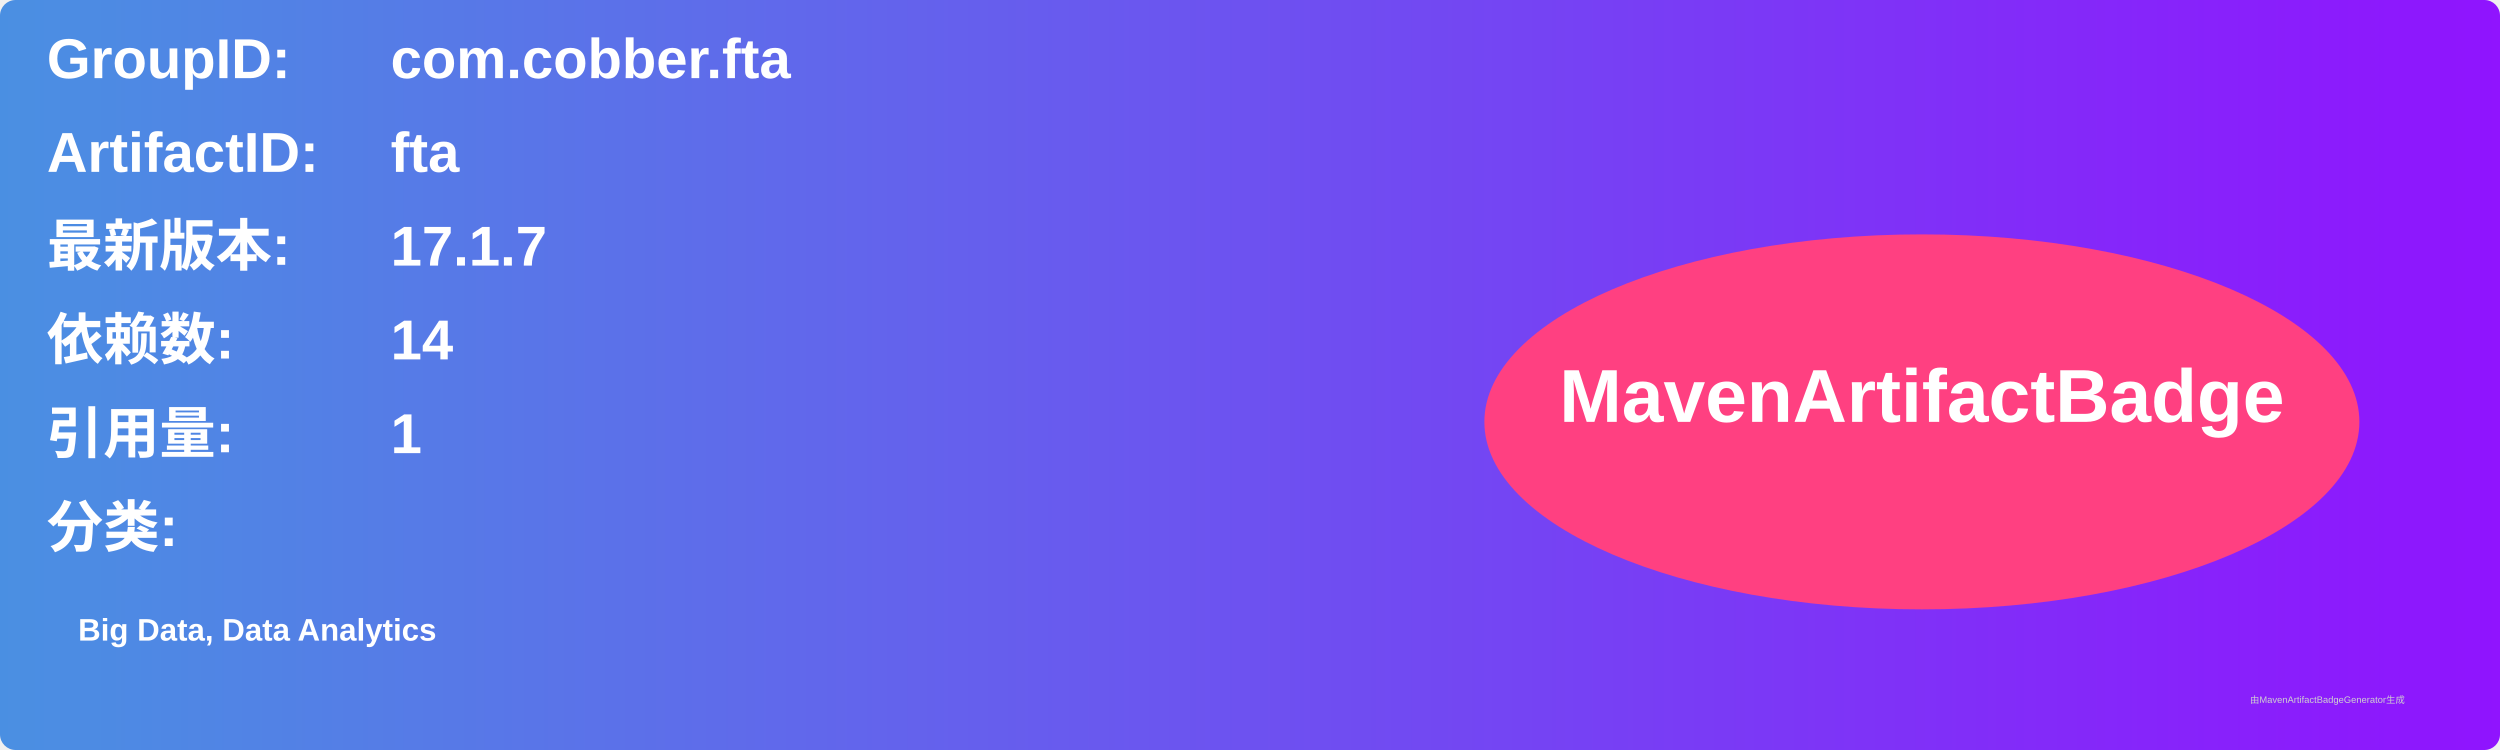
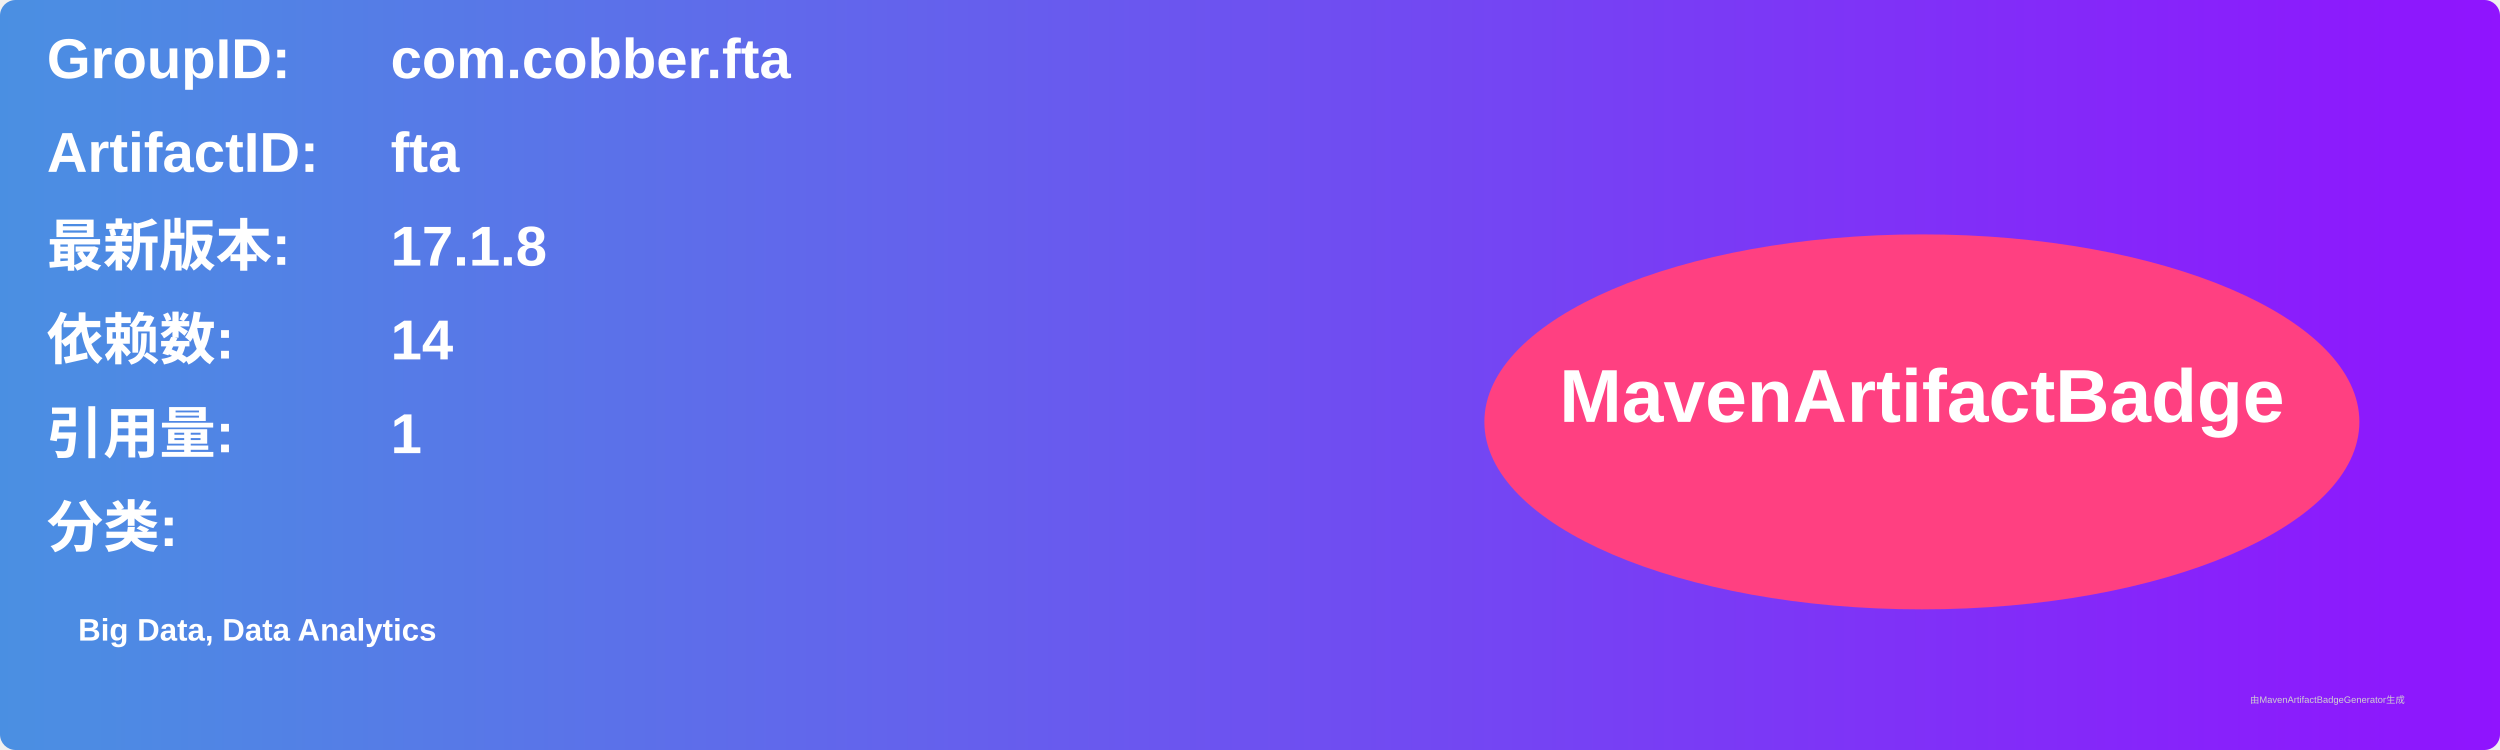
<svg xmlns="http://www.w3.org/2000/svg" width="800" height="240" viewBox="0 0 800 240">
  <linearGradient id="grad" x1="0%" y1="0%" x2="100%" y2="0%">
    <stop offset="0%" stop-color="#4a90e2" />
    <stop offset="100%" stop-color="#9013fe" />
  </linearGradient>
  <rect width="100%" height="100%" rx="5" ry="5" fill="url(#grad)" />
  <g transform="translate(15, 15)">
    <text x="0" y="10" font-family="Arial" font-size="18" fill="white" font-weight="bold" width="260">GroupID:</text>
    <text x="110" y="10" font-family="Arial" font-size="18" fill="white" font-weight="bold" width="460">com.cobber.fta</text>
    <text x="0" y="40" font-family="Arial" font-size="18" fill="white" font-weight="bold" width="260">ArtifactID:</text>
    <text x="110" y="40" font-family="Arial" font-size="18" fill="white" font-weight="bold" width="460">fta</text>
    <text x="0" y="70" font-family="Arial" font-size="18" fill="white" font-weight="bold">最新版本:</text>
    <text x="110" y="70" font-family="Arial" font-size="18" fill="white" font-weight="bold">
-       <tspan font-weight="bold">17.1.7</tspan>
+       <tspan font-weight="bold">17.1.8</tspan>
    </text>
    <text x="0" y="100" font-family="Arial" font-size="18" fill="white" font-weight="bold">依赖数: </text>
    <text x="110" y="100" font-family="Arial" font-size="18" fill="white">
      <tspan font-weight="bold">14</tspan>
    </text>
    <text x="0" y="130" font-family="Arial" font-size="18" fill="white" font-weight="bold">引用量: </text>
    <text x="110" y="130" font-family="Arial" font-size="18" fill="white">
      <tspan font-weight="bold">1</tspan>
    </text>
    <text x="0" y="160" font-family="Arial" font-size="18" fill="white" font-weight="bold">分类:</text>
    <text x="10" y="190" font-family="Arial" font-size="10" fill="white">
      <tspan font-weight="bold">Big Data, Data Analytics</tspan>
    </text>
    <ellipse cx="600" cy="120" rx="140" ry="60" fill="#ff4081" />
    <text x="600" y="120" text-anchor="middle" font-family="Arial" font-size="24" fill="white" font-weight="bold">MavenArtifactBadge</text>
  </g>
  <text x="720" y="225" font-family="Arial" font-size="3" fill="#d0d0d0">由MavenArtifactBadgeGenerator生成</text>
</svg>
